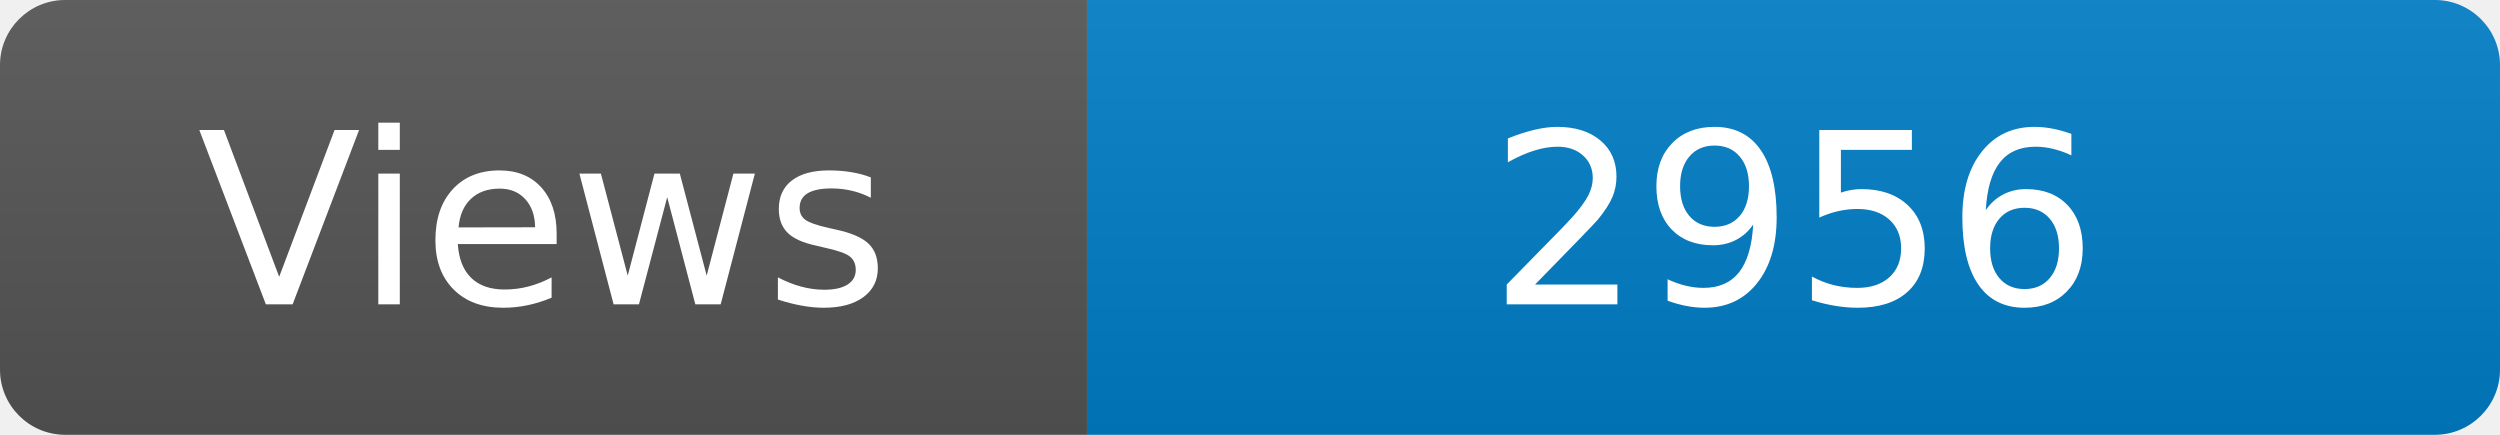
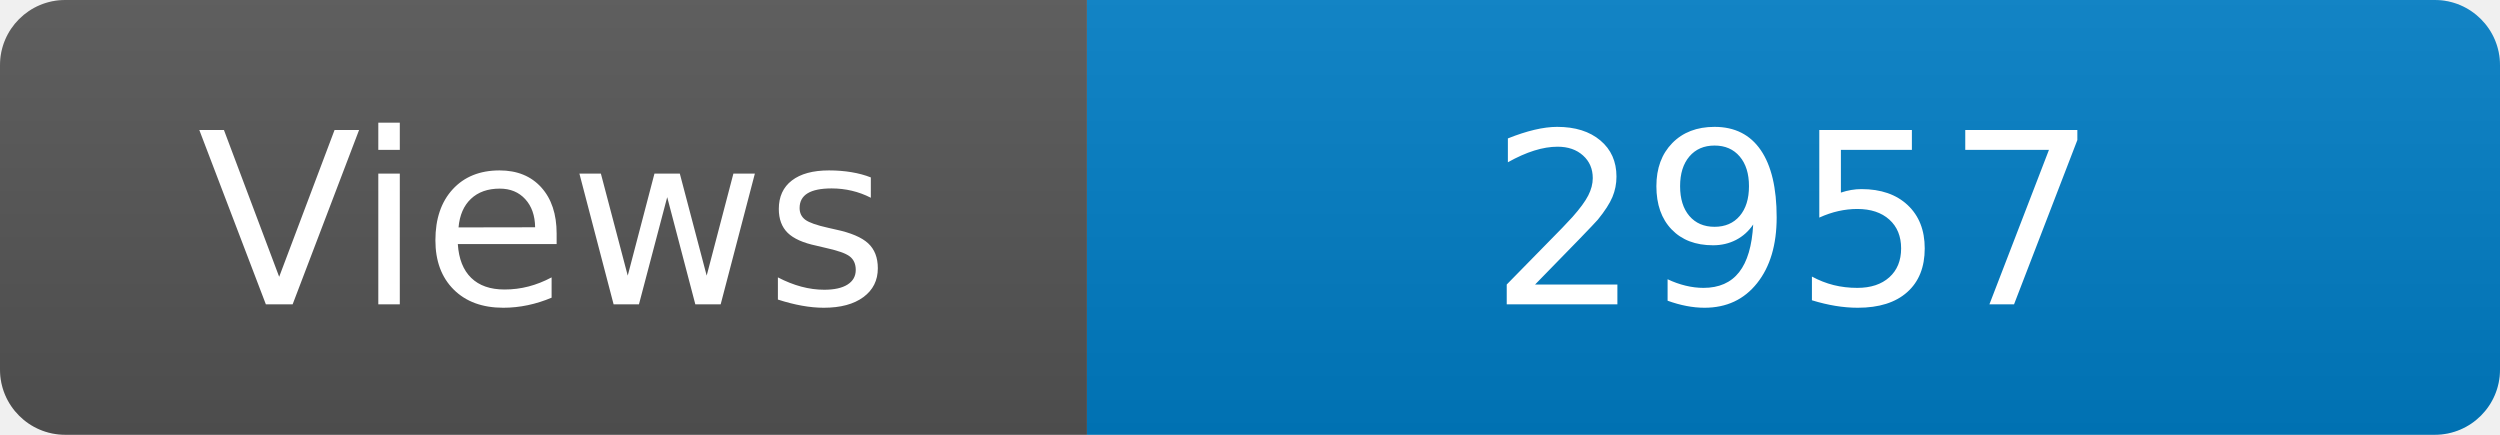
<svg xmlns="http://www.w3.org/2000/svg" width="115" height="20" role="img" aria-label="Maintained?: yes">
  <linearGradient id="s" x2="0" y2="100%">
    <stop offset="0" stop-color="#bbb" stop-opacity=".1" />
    <stop offset="1" stop-opacity=".1" />
  </linearGradient>
  <clipPath id="r">
    <rect width="115" height="20" rx="3" fill="#fff" />
  </clipPath>
  <g clip-path="url(#r)">
    <rect width="50" height="20" fill="#555" />
    <rect x="50" width="160" height="20" fill="#007ec6" />
    <rect width="115" height="20" fill="url(#s)" />
  </g>
  <g fill="#fff" text-anchor="middle" font-family="Verdana,Geneva,DejaVu Sans,sans-serif" font-size="110">
    <text x="250" y="140" transform="scale(.1)" fill="#fff">Views</text>
-     <text x="825" y="140" transform="scale(.1)" fill="#fff">2956</text>
+     <text x="825" y="140" transform="scale(.1)" fill="#fff">2957</text>
  </g>
</svg>
